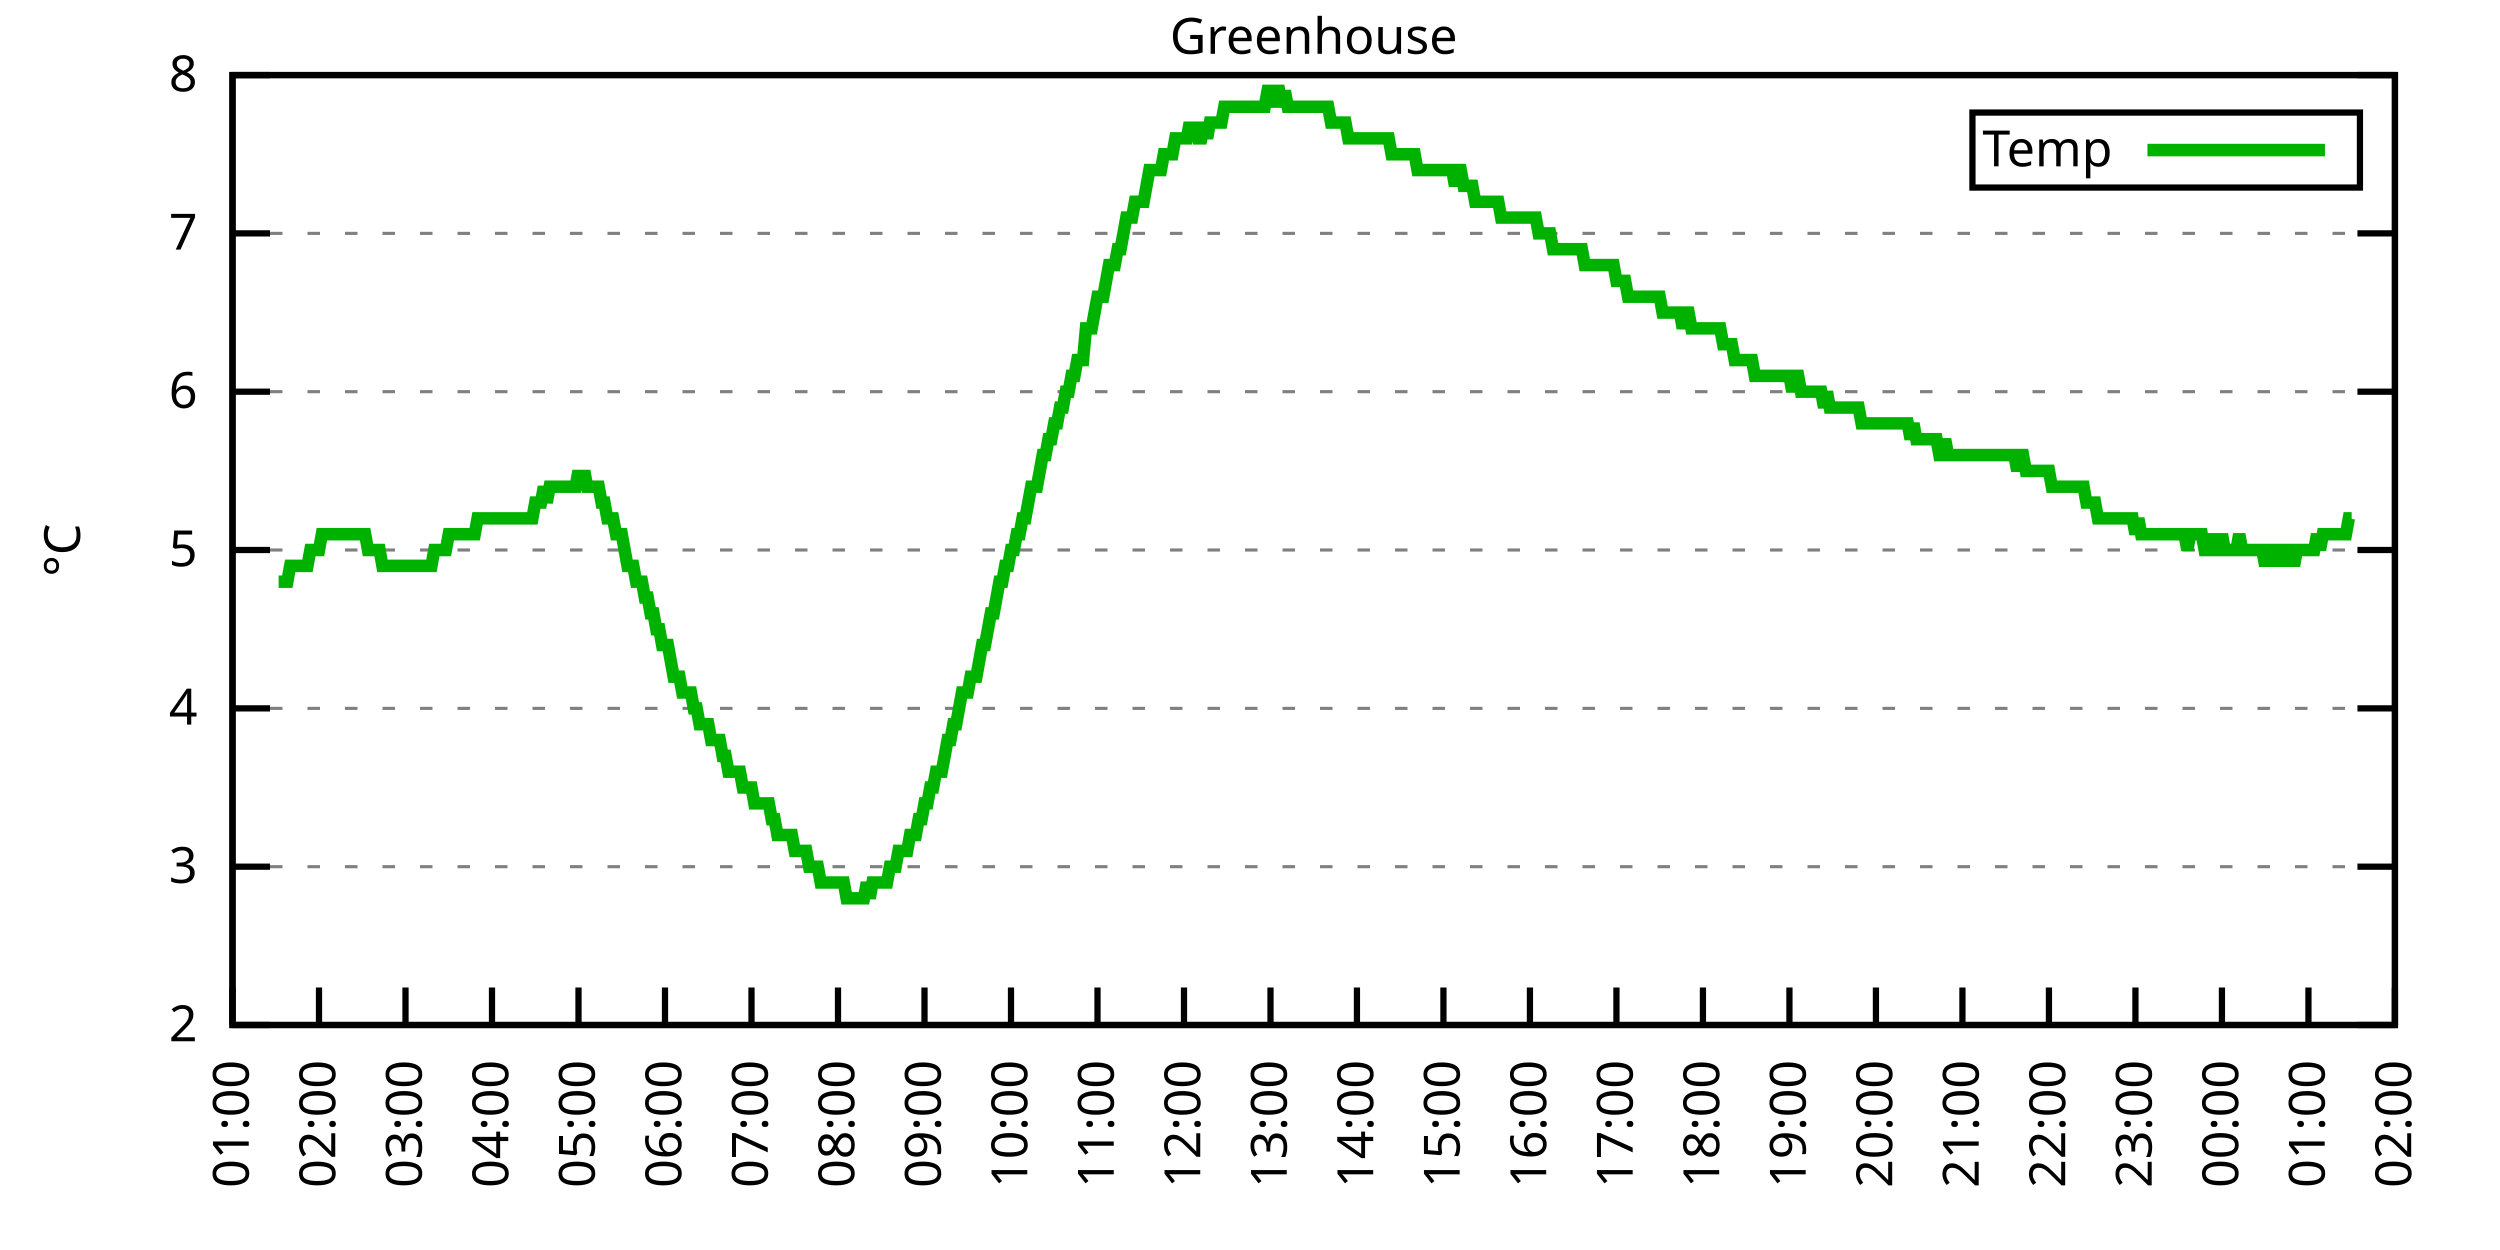
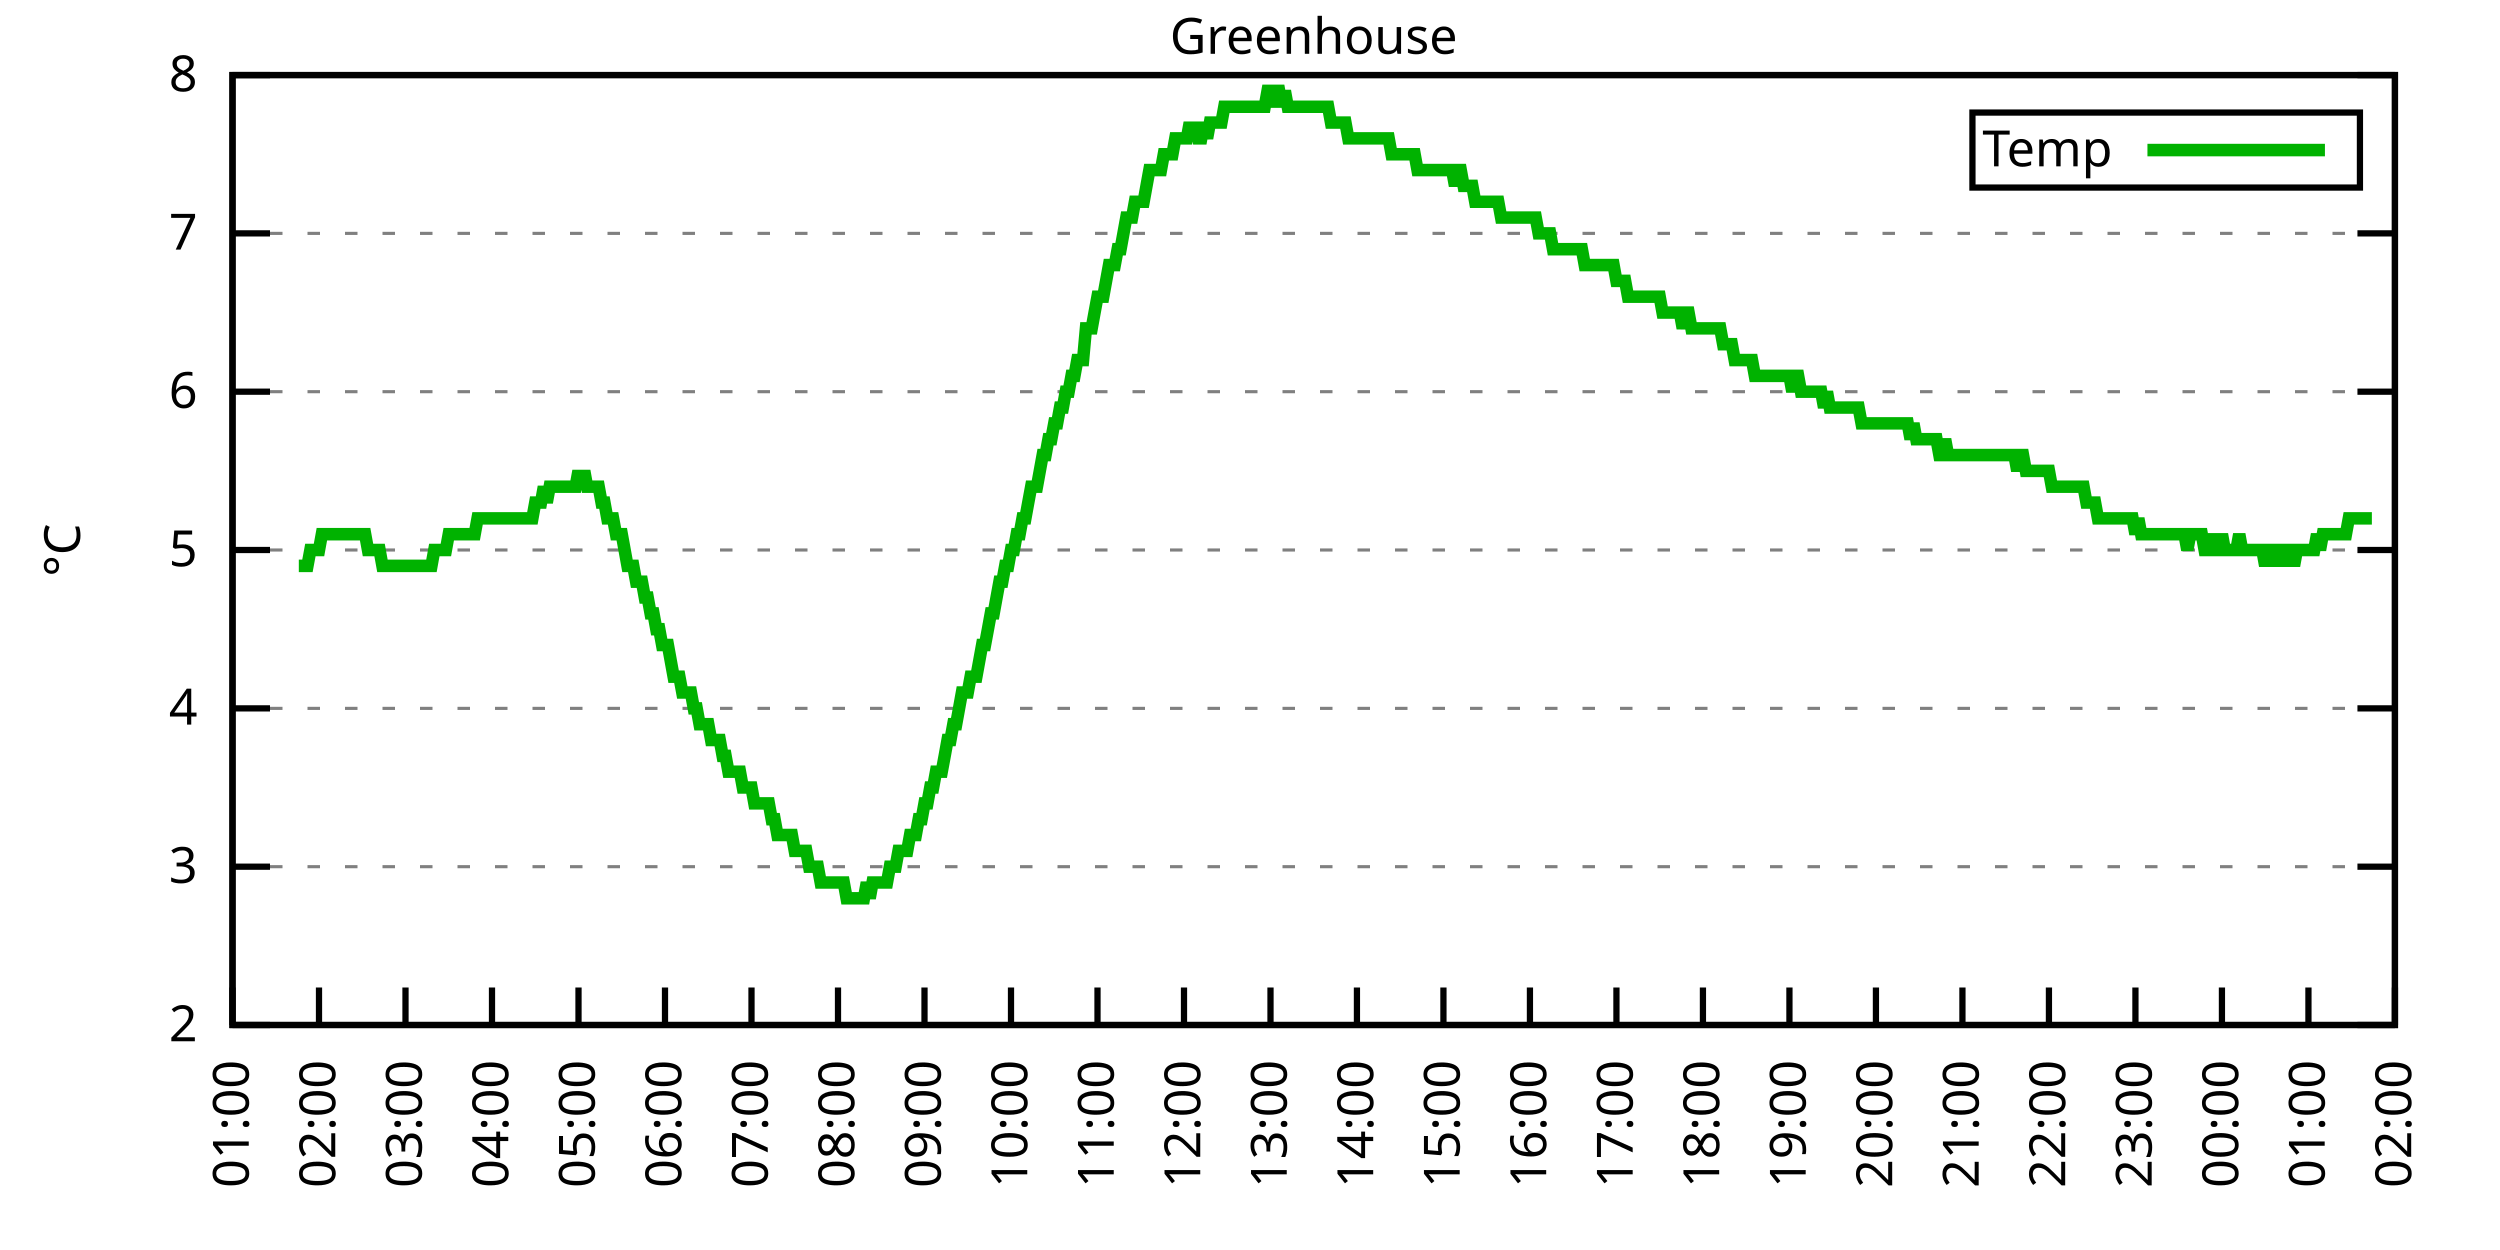
<svg xmlns="http://www.w3.org/2000/svg" xmlns:xlink="http://www.w3.org/1999/xlink" width="400" height="200" viewBox="0 0 400 200">
  <g id="gnuplot_canvas">
    <rect x="0" y="0" width="400" height="200" fill="none" />
    <defs>
      <circle id="gpDot" r="0.5" stroke-width="0.5" stroke="currentColor" />
      <path id="gpPt0" stroke-width="0.333" stroke="currentColor" d="M-1,0 h2 M0,-1 v2" />
      <path id="gpPt1" stroke-width="0.333" stroke="currentColor" d="M-1,-1 L1,1 M1,-1 L-1,1" />
      <path id="gpPt2" stroke-width="0.333" stroke="currentColor" d="M-1,0 L1,0 M0,-1 L0,1 M-1,-1 L1,1 M-1,1 L1,-1" />
      <rect id="gpPt3" stroke-width="0.333" stroke="currentColor" x="-1" y="-1" width="2" height="2" />
      <rect id="gpPt4" stroke-width="0.333" stroke="currentColor" fill="currentColor" x="-1" y="-1" width="2" height="2" />
      <circle id="gpPt5" stroke-width="0.333" stroke="currentColor" cx="0" cy="0" r="1" />
      <use xlink:href="#gpPt5" id="gpPt6" fill="currentColor" stroke="none" />
      <path id="gpPt7" stroke-width="0.333" stroke="currentColor" d="M0,-1.33 L-1.33,0.67 L1.33,0.67 z" />
      <use xlink:href="#gpPt7" id="gpPt8" fill="currentColor" stroke="none" />
      <use xlink:href="#gpPt7" id="gpPt9" stroke="currentColor" transform="rotate(180)" />
      <use xlink:href="#gpPt9" id="gpPt10" fill="currentColor" stroke="none" />
      <use xlink:href="#gpPt3" id="gpPt11" stroke="currentColor" transform="rotate(45)" />
      <use xlink:href="#gpPt11" id="gpPt12" fill="currentColor" stroke="none" />
      <path id="gpPt13" stroke-width="0.333" stroke="currentColor" d="M0,1.330 L1.265,0.411 L0.782,-1.067 L-0.782,-1.076 L-1.265,0.411 z" />
      <use xlink:href="#gpPt13" id="gpPt14" fill="currentColor" stroke="none" />
      <filter id="textbox" filterUnits="objectBoundingBox" x="0" y="0" height="1" width="1">
        <feFlood flood-color="white" flood-opacity="1" result="bgnd" />
        <feComposite in="SourceGraphic" in2="bgnd" operator="atop" />
      </filter>
      <filter id="greybox" filterUnits="objectBoundingBox" x="0" y="0" height="1" width="1">
        <feFlood flood-color="lightgrey" flood-opacity="1" result="grey" />
        <feComposite in="SourceGraphic" in2="grey" operator="atop" />
      </filter>
    </defs>
    <g fill="none" color="white" stroke="currentColor" stroke-width="1.00" stroke-linecap="butt" stroke-linejoin="miter">
</g>
    <g fill="none" color="black" stroke="currentColor" stroke-width="1.00" stroke-linecap="butt" stroke-linejoin="miter">
      <g stroke="none" shape-rendering="crispEdges">
        <polygon fill="rgb(255, 255, 255)" points="37.20,164.00 383.18,164.00 383.18,12.02 37.20,12.02 " />
      </g>
    </g>
    <g fill="none" color="black" stroke="currentColor" stroke-width="1.00" stroke-linecap="butt" stroke-linejoin="miter">
</g>
    <g fill="none" color="black" stroke="black" stroke-width="0.50" stroke-linecap="butt" stroke-linejoin="miter">
</g>
    <g fill="none" color="gray" stroke="currentColor" stroke-width="0.50" stroke-linecap="butt" stroke-linejoin="miter">
      <path stroke="gray" stroke-dasharray="2,4" class="gridline" d="M37.20,164.00 L383.19,164.00  " />
    </g>
    <g fill="none" color="gray" stroke="gray" stroke-width="1.00" stroke-linecap="butt" stroke-linejoin="miter">
</g>
    <g fill="none" color="black" stroke="currentColor" stroke-width="1.00" stroke-linecap="butt" stroke-linejoin="miter">
      <path stroke="black" d="M37.20,164.00 L43.20,164.00 M383.19,164.00 L377.19,164.00  " />
      <g transform="translate(31.60,166.60)" stroke="none" fill="black" font-family="Sans" font-size="8.00" text-anchor="end">
        <text>
          <tspan font-family="Sans"> 2</tspan>
        </text>
      </g>
    </g>
    <g fill="none" color="black" stroke="currentColor" stroke-width="1.00" stroke-linecap="butt" stroke-linejoin="miter">
</g>
    <g fill="none" color="black" stroke="black" stroke-width="0.50" stroke-linecap="butt" stroke-linejoin="miter">
</g>
    <g fill="none" color="gray" stroke="currentColor" stroke-width="0.50" stroke-linecap="butt" stroke-linejoin="miter">
      <path stroke="gray" stroke-dasharray="2,4" class="gridline" d="M37.20,138.67 L383.19,138.67  " />
    </g>
    <g fill="none" color="gray" stroke="gray" stroke-width="1.00" stroke-linecap="butt" stroke-linejoin="miter">
</g>
    <g fill="none" color="black" stroke="currentColor" stroke-width="1.00" stroke-linecap="butt" stroke-linejoin="miter">
      <path stroke="black" d="M37.20,138.67 L43.20,138.67 M383.19,138.67 L377.19,138.67  " />
      <g transform="translate(31.60,141.27)" stroke="none" fill="black" font-family="Sans" font-size="8.00" text-anchor="end">
        <text>
          <tspan font-family="Sans"> 3</tspan>
        </text>
      </g>
    </g>
    <g fill="none" color="black" stroke="currentColor" stroke-width="1.00" stroke-linecap="butt" stroke-linejoin="miter">
</g>
    <g fill="none" color="black" stroke="black" stroke-width="0.50" stroke-linecap="butt" stroke-linejoin="miter">
</g>
    <g fill="none" color="gray" stroke="currentColor" stroke-width="0.50" stroke-linecap="butt" stroke-linejoin="miter">
      <path stroke="gray" stroke-dasharray="2,4" class="gridline" d="M37.20,113.34 L383.19,113.34  " />
    </g>
    <g fill="none" color="gray" stroke="gray" stroke-width="1.00" stroke-linecap="butt" stroke-linejoin="miter">
</g>
    <g fill="none" color="black" stroke="currentColor" stroke-width="1.00" stroke-linecap="butt" stroke-linejoin="miter">
      <path stroke="black" d="M37.20,113.34 L43.20,113.34 M383.19,113.34 L377.19,113.34  " />
      <g transform="translate(31.60,115.94)" stroke="none" fill="black" font-family="Sans" font-size="8.00" text-anchor="end">
        <text>
          <tspan font-family="Sans"> 4</tspan>
        </text>
      </g>
    </g>
    <g fill="none" color="black" stroke="currentColor" stroke-width="1.00" stroke-linecap="butt" stroke-linejoin="miter">
</g>
    <g fill="none" color="black" stroke="black" stroke-width="0.50" stroke-linecap="butt" stroke-linejoin="miter">
</g>
    <g fill="none" color="gray" stroke="currentColor" stroke-width="0.50" stroke-linecap="butt" stroke-linejoin="miter">
      <path stroke="gray" stroke-dasharray="2,4" class="gridline" d="M37.20,88.00 L383.19,88.00  " />
    </g>
    <g fill="none" color="gray" stroke="gray" stroke-width="1.00" stroke-linecap="butt" stroke-linejoin="miter">
</g>
    <g fill="none" color="black" stroke="currentColor" stroke-width="1.00" stroke-linecap="butt" stroke-linejoin="miter">
      <path stroke="black" d="M37.20,88.00 L43.20,88.00 M383.19,88.00 L377.19,88.00  " />
      <g transform="translate(31.60,90.60)" stroke="none" fill="black" font-family="Sans" font-size="8.00" text-anchor="end">
        <text>
          <tspan font-family="Sans"> 5</tspan>
        </text>
      </g>
    </g>
    <g fill="none" color="black" stroke="currentColor" stroke-width="1.00" stroke-linecap="butt" stroke-linejoin="miter">
</g>
    <g fill="none" color="black" stroke="black" stroke-width="0.50" stroke-linecap="butt" stroke-linejoin="miter">
</g>
    <g fill="none" color="gray" stroke="currentColor" stroke-width="0.50" stroke-linecap="butt" stroke-linejoin="miter">
      <path stroke="gray" stroke-dasharray="2,4" class="gridline" d="M37.20,62.67 L383.19,62.67  " />
    </g>
    <g fill="none" color="gray" stroke="gray" stroke-width="1.00" stroke-linecap="butt" stroke-linejoin="miter">
</g>
    <g fill="none" color="black" stroke="currentColor" stroke-width="1.00" stroke-linecap="butt" stroke-linejoin="miter">
      <path stroke="black" d="M37.20,62.67 L43.20,62.67 M383.19,62.67 L377.19,62.67  " />
      <g transform="translate(31.60,65.27)" stroke="none" fill="black" font-family="Sans" font-size="8.00" text-anchor="end">
        <text>
          <tspan font-family="Sans"> 6</tspan>
        </text>
      </g>
    </g>
    <g fill="none" color="black" stroke="currentColor" stroke-width="1.00" stroke-linecap="butt" stroke-linejoin="miter">
</g>
    <g fill="none" color="black" stroke="black" stroke-width="0.50" stroke-linecap="butt" stroke-linejoin="miter">
</g>
    <g fill="none" color="gray" stroke="currentColor" stroke-width="0.50" stroke-linecap="butt" stroke-linejoin="miter">
      <path stroke="gray" stroke-dasharray="2,4" class="gridline" d="M37.20,37.34 L383.19,37.34  " />
    </g>
    <g fill="none" color="gray" stroke="gray" stroke-width="1.00" stroke-linecap="butt" stroke-linejoin="miter">
</g>
    <g fill="none" color="black" stroke="currentColor" stroke-width="1.00" stroke-linecap="butt" stroke-linejoin="miter">
      <path stroke="black" d="M37.20,37.34 L43.20,37.34 M383.19,37.34 L377.19,37.34  " />
      <g transform="translate(31.60,39.94)" stroke="none" fill="black" font-family="Sans" font-size="8.00" text-anchor="end">
        <text>
          <tspan font-family="Sans"> 7</tspan>
        </text>
      </g>
    </g>
    <g fill="none" color="black" stroke="currentColor" stroke-width="1.00" stroke-linecap="butt" stroke-linejoin="miter">
</g>
    <g fill="none" color="black" stroke="black" stroke-width="0.50" stroke-linecap="butt" stroke-linejoin="miter">
</g>
    <g fill="none" color="gray" stroke="currentColor" stroke-width="0.50" stroke-linecap="butt" stroke-linejoin="miter">
      <path stroke="gray" stroke-dasharray="2,4" class="gridline" d="M37.20,12.01 L383.19,12.01  " />
    </g>
    <g fill="none" color="gray" stroke="gray" stroke-width="1.00" stroke-linecap="butt" stroke-linejoin="miter">
</g>
    <g fill="none" color="black" stroke="currentColor" stroke-width="1.00" stroke-linecap="butt" stroke-linejoin="miter">
      <path stroke="black" d="M37.20,12.01 L43.20,12.01 M383.19,12.01 L377.19,12.01  " />
      <g transform="translate(31.60,14.61)" stroke="none" fill="black" font-family="Sans" font-size="8.00" text-anchor="end">
        <text>
          <tspan font-family="Sans"> 8</tspan>
        </text>
      </g>
    </g>
    <g fill="none" color="black" stroke="currentColor" stroke-width="1.00" stroke-linecap="butt" stroke-linejoin="miter">
      <path stroke="black" d="M37.20,164.00 L37.20,158.00  " />
      <g transform="translate(39.80,169.60) rotate(270.00)" stroke="none" fill="black" font-family="Sans" font-size="8.00" text-anchor="end">
        <text>
          <tspan font-family="Sans">01:00</tspan>
        </text>
      </g>
    </g>
    <g fill="none" color="black" stroke="currentColor" stroke-width="1.00" stroke-linecap="butt" stroke-linejoin="miter">
      <path stroke="black" d="M51.04,164.00 L51.04,158.00  " />
      <g transform="translate(53.64,169.60) rotate(270.00)" stroke="none" fill="black" font-family="Sans" font-size="8.00" text-anchor="end">
        <text>
          <tspan font-family="Sans">02:00</tspan>
        </text>
      </g>
    </g>
    <g fill="none" color="black" stroke="currentColor" stroke-width="1.00" stroke-linecap="butt" stroke-linejoin="miter">
      <path stroke="black" d="M64.88,164.00 L64.88,158.00  " />
      <g transform="translate(67.48,169.60) rotate(270.00)" stroke="none" fill="black" font-family="Sans" font-size="8.00" text-anchor="end">
        <text>
          <tspan font-family="Sans">03:00</tspan>
        </text>
      </g>
    </g>
    <g fill="none" color="black" stroke="currentColor" stroke-width="1.00" stroke-linecap="butt" stroke-linejoin="miter">
      <path stroke="black" d="M78.72,164.00 L78.72,158.00  " />
      <g transform="translate(81.32,169.60) rotate(270.00)" stroke="none" fill="black" font-family="Sans" font-size="8.00" text-anchor="end">
        <text>
          <tspan font-family="Sans">04:00</tspan>
        </text>
      </g>
    </g>
    <g fill="none" color="black" stroke="currentColor" stroke-width="1.00" stroke-linecap="butt" stroke-linejoin="miter">
      <path stroke="black" d="M92.56,164.00 L92.56,158.00  " />
      <g transform="translate(95.16,169.60) rotate(270.00)" stroke="none" fill="black" font-family="Sans" font-size="8.00" text-anchor="end">
        <text>
          <tspan font-family="Sans">05:00</tspan>
        </text>
      </g>
    </g>
    <g fill="none" color="black" stroke="currentColor" stroke-width="1.00" stroke-linecap="butt" stroke-linejoin="miter">
      <path stroke="black" d="M106.40,164.00 L106.40,158.00  " />
      <g transform="translate(109.00,169.60) rotate(270.00)" stroke="none" fill="black" font-family="Sans" font-size="8.00" text-anchor="end">
        <text>
          <tspan font-family="Sans">06:00</tspan>
        </text>
      </g>
    </g>
    <g fill="none" color="black" stroke="currentColor" stroke-width="1.00" stroke-linecap="butt" stroke-linejoin="miter">
      <path stroke="black" d="M120.24,164.00 L120.24,158.00  " />
      <g transform="translate(122.84,169.60) rotate(270.00)" stroke="none" fill="black" font-family="Sans" font-size="8.00" text-anchor="end">
        <text>
          <tspan font-family="Sans">07:00</tspan>
        </text>
      </g>
    </g>
    <g fill="none" color="black" stroke="currentColor" stroke-width="1.00" stroke-linecap="butt" stroke-linejoin="miter">
      <path stroke="black" d="M134.08,164.00 L134.08,158.00  " />
      <g transform="translate(136.68,169.60) rotate(270.00)" stroke="none" fill="black" font-family="Sans" font-size="8.00" text-anchor="end">
        <text>
          <tspan font-family="Sans">08:00</tspan>
        </text>
      </g>
    </g>
    <g fill="none" color="black" stroke="currentColor" stroke-width="1.00" stroke-linecap="butt" stroke-linejoin="miter">
      <path stroke="black" d="M147.92,164.00 L147.92,158.00  " />
      <g transform="translate(150.52,169.60) rotate(270.00)" stroke="none" fill="black" font-family="Sans" font-size="8.00" text-anchor="end">
        <text>
          <tspan font-family="Sans">09:00</tspan>
        </text>
      </g>
    </g>
    <g fill="none" color="black" stroke="currentColor" stroke-width="1.00" stroke-linecap="butt" stroke-linejoin="miter">
      <path stroke="black" d="M161.76,164.00 L161.76,158.00  " />
      <g transform="translate(164.36,169.60) rotate(270.00)" stroke="none" fill="black" font-family="Sans" font-size="8.00" text-anchor="end">
        <text>
          <tspan font-family="Sans">10:00</tspan>
        </text>
      </g>
    </g>
    <g fill="none" color="black" stroke="currentColor" stroke-width="1.00" stroke-linecap="butt" stroke-linejoin="miter">
      <path stroke="black" d="M175.60,164.00 L175.60,158.00  " />
      <g transform="translate(178.20,169.60) rotate(270.00)" stroke="none" fill="black" font-family="Sans" font-size="8.00" text-anchor="end">
        <text>
          <tspan font-family="Sans">11:00</tspan>
        </text>
      </g>
    </g>
    <g fill="none" color="black" stroke="currentColor" stroke-width="1.00" stroke-linecap="butt" stroke-linejoin="miter">
      <path stroke="black" d="M189.44,164.00 L189.44,158.00  " />
      <g transform="translate(192.04,169.60) rotate(270.00)" stroke="none" fill="black" font-family="Sans" font-size="8.00" text-anchor="end">
        <text>
          <tspan font-family="Sans">12:00</tspan>
        </text>
      </g>
    </g>
    <g fill="none" color="black" stroke="currentColor" stroke-width="1.00" stroke-linecap="butt" stroke-linejoin="miter">
      <path stroke="black" d="M203.28,164.00 L203.28,158.00  " />
      <g transform="translate(205.88,169.60) rotate(270.00)" stroke="none" fill="black" font-family="Sans" font-size="8.00" text-anchor="end">
        <text>
          <tspan font-family="Sans">13:00</tspan>
        </text>
      </g>
    </g>
    <g fill="none" color="black" stroke="currentColor" stroke-width="1.00" stroke-linecap="butt" stroke-linejoin="miter">
      <path stroke="black" d="M217.11,164.00 L217.11,158.00  " />
      <g transform="translate(219.71,169.60) rotate(270.00)" stroke="none" fill="black" font-family="Sans" font-size="8.00" text-anchor="end">
        <text>
          <tspan font-family="Sans">14:00</tspan>
        </text>
      </g>
    </g>
    <g fill="none" color="black" stroke="currentColor" stroke-width="1.00" stroke-linecap="butt" stroke-linejoin="miter">
      <path stroke="black" d="M230.95,164.00 L230.95,158.00  " />
      <g transform="translate(233.55,169.60) rotate(270.00)" stroke="none" fill="black" font-family="Sans" font-size="8.00" text-anchor="end">
        <text>
          <tspan font-family="Sans">15:00</tspan>
        </text>
      </g>
    </g>
    <g fill="none" color="black" stroke="currentColor" stroke-width="1.00" stroke-linecap="butt" stroke-linejoin="miter">
      <path stroke="black" d="M244.79,164.00 L244.79,158.00  " />
      <g transform="translate(247.39,169.60) rotate(270.00)" stroke="none" fill="black" font-family="Sans" font-size="8.00" text-anchor="end">
        <text>
          <tspan font-family="Sans">16:00</tspan>
        </text>
      </g>
    </g>
    <g fill="none" color="black" stroke="currentColor" stroke-width="1.00" stroke-linecap="butt" stroke-linejoin="miter">
      <path stroke="black" d="M258.63,164.00 L258.63,158.00  " />
      <g transform="translate(261.23,169.60) rotate(270.00)" stroke="none" fill="black" font-family="Sans" font-size="8.00" text-anchor="end">
        <text>
          <tspan font-family="Sans">17:00</tspan>
        </text>
      </g>
    </g>
    <g fill="none" color="black" stroke="currentColor" stroke-width="1.00" stroke-linecap="butt" stroke-linejoin="miter">
      <path stroke="black" d="M272.47,164.00 L272.47,158.00  " />
      <g transform="translate(275.07,169.60) rotate(270.00)" stroke="none" fill="black" font-family="Sans" font-size="8.00" text-anchor="end">
        <text>
          <tspan font-family="Sans">18:00</tspan>
        </text>
      </g>
    </g>
    <g fill="none" color="black" stroke="currentColor" stroke-width="1.00" stroke-linecap="butt" stroke-linejoin="miter">
      <path stroke="black" d="M286.31,164.00 L286.31,158.00  " />
      <g transform="translate(288.91,169.60) rotate(270.00)" stroke="none" fill="black" font-family="Sans" font-size="8.00" text-anchor="end">
        <text>
          <tspan font-family="Sans">19:00</tspan>
        </text>
      </g>
    </g>
    <g fill="none" color="black" stroke="currentColor" stroke-width="1.00" stroke-linecap="butt" stroke-linejoin="miter">
      <path stroke="black" d="M300.15,164.00 L300.15,158.00  " />
      <g transform="translate(302.75,169.60) rotate(270.00)" stroke="none" fill="black" font-family="Sans" font-size="8.00" text-anchor="end">
        <text>
          <tspan font-family="Sans">20:00</tspan>
        </text>
      </g>
    </g>
    <g fill="none" color="black" stroke="currentColor" stroke-width="1.00" stroke-linecap="butt" stroke-linejoin="miter">
      <path stroke="black" d="M313.99,164.00 L313.99,158.00  " />
      <g transform="translate(316.59,169.60) rotate(270.00)" stroke="none" fill="black" font-family="Sans" font-size="8.00" text-anchor="end">
        <text>
          <tspan font-family="Sans">21:00</tspan>
        </text>
      </g>
    </g>
    <g fill="none" color="black" stroke="currentColor" stroke-width="1.00" stroke-linecap="butt" stroke-linejoin="miter">
      <path stroke="black" d="M327.83,164.00 L327.83,158.00  " />
      <g transform="translate(330.43,169.60) rotate(270.00)" stroke="none" fill="black" font-family="Sans" font-size="8.00" text-anchor="end">
        <text>
          <tspan font-family="Sans">22:00</tspan>
        </text>
      </g>
    </g>
    <g fill="none" color="black" stroke="currentColor" stroke-width="1.00" stroke-linecap="butt" stroke-linejoin="miter">
      <path stroke="black" d="M341.67,164.00 L341.67,158.00  " />
      <g transform="translate(344.27,169.60) rotate(270.00)" stroke="none" fill="black" font-family="Sans" font-size="8.00" text-anchor="end">
        <text>
          <tspan font-family="Sans">23:00</tspan>
        </text>
      </g>
    </g>
    <g fill="none" color="black" stroke="currentColor" stroke-width="1.00" stroke-linecap="butt" stroke-linejoin="miter">
      <path stroke="black" d="M355.51,164.00 L355.51,158.00  " />
      <g transform="translate(358.11,169.60) rotate(270.00)" stroke="none" fill="black" font-family="Sans" font-size="8.00" text-anchor="end">
        <text>
          <tspan font-family="Sans">00:00</tspan>
        </text>
      </g>
    </g>
    <g fill="none" color="black" stroke="currentColor" stroke-width="1.00" stroke-linecap="butt" stroke-linejoin="miter">
      <path stroke="black" d="M369.35,164.00 L369.35,158.00  " />
      <g transform="translate(371.95,169.60) rotate(270.00)" stroke="none" fill="black" font-family="Sans" font-size="8.00" text-anchor="end">
        <text>
          <tspan font-family="Sans">01:00</tspan>
        </text>
      </g>
    </g>
    <g fill="none" color="black" stroke="currentColor" stroke-width="1.00" stroke-linecap="butt" stroke-linejoin="miter">
      <path stroke="black" d="M383.19,164.00 L383.19,158.00  " />
      <g transform="translate(385.79,169.60) rotate(270.00)" stroke="none" fill="black" font-family="Sans" font-size="8.00" text-anchor="end">
        <text>
          <tspan font-family="Sans">02:00</tspan>
        </text>
      </g>
    </g>
    <g fill="none" color="black" stroke="currentColor" stroke-width="1.00" stroke-linecap="butt" stroke-linejoin="miter">
</g>
    <g fill="none" color="black" stroke="currentColor" stroke-width="1.00" stroke-linecap="butt" stroke-linejoin="miter">
      <path stroke="black" d="M37.20,12.01 L37.20,164.00 L383.19,164.00 L383.19,12.01 L37.20,12.01 Z  " />
    </g>
    <g fill="none" color="black" stroke="currentColor" stroke-width="1.00" stroke-linecap="butt" stroke-linejoin="miter">
</g>
    <g fill="none" color="black" stroke="currentColor" stroke-width="1.00" stroke-linecap="butt" stroke-linejoin="miter">
      <path stroke="black" d="M315.59,30.01 L315.59,18.01 L377.59,18.01 L377.59,30.01 L315.59,30.01 Z  " />
    </g>
    <g id="Greenhouse_plot_1">
      <g fill="none" color="white" stroke="black" stroke-width="2.00" stroke-linecap="butt" stroke-linejoin="miter">
</g>
      <g fill="none" color="black" stroke="currentColor" stroke-width="2.00" stroke-linecap="butt" stroke-linejoin="miter">
        <g transform="translate(337.99,26.61)" stroke="none" fill="black" font-family="Sans" font-size="8.00" text-anchor="end">
          <text>
            <tspan font-family="Sans">Temp</tspan>
          </text>
        </g>
      </g>
      <g fill="none" color="black" stroke="currentColor" stroke-width="2.00" stroke-linecap="butt" stroke-linejoin="miter">
-         <path stroke="rgb(  0, 178,   0)" d="M343.59,24.01 L371.99,24.01 M44.58,93.07 L45.04,93.07 L45.50,93.07 L45.97,93.07 L46.43,90.54 L46.89,90.54   L47.35,90.54 L47.81,90.54 L48.27,90.54 L48.73,90.54 L49.19,90.54 L49.66,88.00 L50.12,88.00 L50.58,88.00   L51.04,88.00 L51.50,85.47 L51.96,85.47 L52.42,85.47 L52.88,85.47 L53.35,85.47 L53.81,85.47 L54.27,85.47   L54.73,85.47 L55.19,85.47 L55.65,85.47 L56.11,85.47 L56.58,85.47 L57.04,85.47 L57.50,85.47 L57.96,85.47   L58.42,85.47 L58.88,88.00 L59.34,88.00 L59.80,88.00 L60.27,88.00 L60.73,88.00 L61.19,90.54 L61.65,90.54   L62.11,90.54 L62.57,90.54 L63.03,90.54 L63.50,90.54 L63.96,90.54 L64.42,90.54 L64.88,90.54 L65.34,90.54   L65.80,90.54 L66.26,90.54 L66.72,90.54 L67.19,90.54 L67.65,90.54 L68.11,90.54 L68.57,90.54 L69.03,90.54   L69.49,88.00 L69.95,88.00 L70.42,88.00 L70.88,88.00 L71.34,88.00 L71.80,85.47 L72.26,85.47 L72.72,85.47   L73.18,85.47 L73.64,85.47 L74.11,85.47 L74.57,85.47 L75.03,85.47 L75.49,85.47 L75.95,85.47 L76.41,82.94   L76.87,82.94 L77.33,82.94 L77.80,82.94 L78.26,82.94 L78.72,82.94 L79.18,82.94 L79.64,82.94 L80.10,82.94   L80.56,82.94 L81.03,82.94 L81.49,82.94 L81.95,82.94 L82.41,82.94 L82.87,82.94 L83.33,82.94 L83.79,82.94   L84.25,82.94 L84.72,82.94 L85.18,82.94 L85.64,80.41 L86.10,80.41 L86.56,80.41 L87.02,77.87 L87.48,80.41   L87.95,77.87 L88.41,77.87 L88.87,77.87 L89.33,77.87 L89.79,77.87 L90.25,77.87 L90.71,77.87 L91.17,77.87   L91.64,77.87 L92.10,77.87 L92.56,75.34 L93.02,77.87 L93.48,75.34 L93.94,77.87 L94.40,77.87 L94.87,77.87   L95.33,77.87 L95.79,77.87 L96.25,80.41 L96.71,80.41 L97.17,82.94 L97.63,82.94 L98.09,82.94 L98.56,85.47   L99.02,85.47 L99.48,85.47 L99.94,88.00 L100.40,90.54 L100.86,90.54 L101.32,90.54 L101.78,93.07 L102.25,93.07   L102.71,93.07 L103.17,95.60 L103.63,95.60 L104.09,98.14 L104.55,98.14 L105.01,100.67 L105.48,100.67 L105.94,103.20   L106.40,103.20 L106.86,103.20 L107.32,105.74 L107.78,108.27 L108.24,108.27 L108.70,108.27 L109.17,110.80 L109.63,110.80   L110.09,110.80 L110.55,110.80 L111.01,113.34 L111.47,113.34 L111.93,115.87 L112.40,115.87 L112.86,115.87 L113.32,115.87   L113.78,118.40 L114.24,118.40 L114.70,118.40 L115.16,118.40 L115.62,120.94 L116.09,120.94 L116.55,123.47 L117.01,123.47   L117.47,123.47 L117.93,123.47 L118.39,123.47 L118.85,126.00 L119.31,126.00 L119.78,126.00 L120.24,126.00 L120.70,128.54   L121.16,128.54 L121.62,128.54 L122.08,128.54 L122.54,128.54 L123.01,128.54 L123.47,131.07 L123.93,131.07 L124.39,133.60   L124.85,133.60 L125.31,133.60 L125.77,133.60 L126.23,133.60 L126.70,133.60 L127.16,136.14 L127.62,136.14 L128.08,136.14   L128.54,136.14 L129.00,136.14 L129.46,138.67 L129.93,138.67 L130.39,138.67 L130.85,138.67 L131.31,141.20 L131.77,141.20   L132.23,141.20 L132.69,141.20 L133.15,141.20 L133.62,141.20 L134.08,141.20 L134.54,141.20 L135.00,141.20 L135.46,143.73   L135.92,143.73 L136.38,143.73 L136.85,143.73 L137.31,143.73 L137.77,143.73 L138.23,143.73 L138.69,141.20 L139.15,143.73   L139.61,141.20 L140.07,141.20 L140.54,141.20 L141.00,141.20 L141.46,141.20 L141.92,141.20 L142.38,138.67 L142.84,138.67   L143.30,138.67 L143.76,136.14 L144.23,136.14 L144.69,136.14 L145.15,136.14 L145.61,133.60 L146.07,133.60 L146.53,133.60   L146.99,131.07 L147.46,131.07 L147.92,128.54 L148.38,128.54 L148.84,126.00 L149.30,126.00 L149.76,123.47 L150.22,123.47   L150.68,123.47 L151.15,120.94 L151.61,118.40 L152.07,118.40 L152.53,115.87 L152.99,115.87 L153.45,113.34 L153.91,110.80   L154.38,110.80 L154.84,110.80 L155.30,108.27 L155.76,108.27 L156.22,108.27 L156.68,105.74 L157.14,103.20 L157.60,103.20   L158.07,100.67 L158.53,98.14 L158.99,98.14 L159.45,95.60 L159.91,93.07 L160.37,93.07 L160.83,90.54 L161.30,90.54   L161.76,88.00 L162.22,88.00 L162.68,85.47 L163.14,85.47 L163.60,82.94 L164.06,82.94 L164.52,80.41 L164.99,77.87   L165.45,77.87 L165.91,77.87 L166.37,75.34 L166.83,72.81 L167.29,72.81 L167.75,70.27 L168.21,70.27 L168.68,67.74   L169.14,67.74 L169.60,65.21 L170.06,65.21 L170.52,62.67 L170.98,62.67 L171.44,60.14 L171.91,60.14 L172.37,57.61   L172.83,57.61 L173.29,57.61 L173.75,52.54 L174.21,52.54 L174.67,52.54 L175.13,50.01 L175.60,47.47 L176.06,47.47   L176.52,47.47 L176.98,44.94 L177.44,42.41 L177.90,42.41 L178.36,42.41 L178.83,39.87 L179.29,39.87 L179.75,37.34   L180.21,34.81 L180.67,34.81 L181.13,34.81 L181.59,32.28 L182.05,32.28 L182.52,32.28 L182.98,32.28 L183.44,29.74   L183.90,27.21 L184.36,27.21 L184.82,27.21 L185.28,27.21 L185.75,27.21 L186.21,24.68 L186.67,24.68 L187.13,24.68   L187.59,24.68 L188.05,22.14 L188.51,22.14 L188.97,22.14 L189.44,22.14 L189.90,22.14 L190.36,19.61 L190.82,22.14   L191.28,19.61 L191.74,22.14 L192.20,22.14 L192.66,19.61 L193.13,22.14 L193.59,19.61 L194.05,19.61 L194.51,19.61   L194.97,19.61 L195.43,19.61 L195.89,17.08 L196.36,17.08 L196.82,17.08 L197.28,17.08 L197.74,17.08 L198.20,17.08   L198.66,17.08 L199.12,17.08 L199.58,17.08 L200.05,17.08 L200.51,17.08 L200.97,17.08 L201.43,17.08 L201.89,17.08   L202.35,17.08 L202.81,14.54 L203.28,14.54 L203.74,17.08 L204.20,14.54 L204.66,14.54 L205.12,17.08 L205.58,14.54   L206.04,17.08 L206.50,17.08 L206.97,17.08 L207.43,17.08 L207.89,17.08 L208.35,17.08 L208.81,17.08 L209.27,17.08   L209.73,17.08 L210.20,17.08 L210.66,17.08 L211.12,17.08 L211.58,17.08 L212.04,17.08 L212.50,17.08 L212.96,19.61   L213.42,19.61 L213.89,19.61 L214.35,19.61 L214.81,19.61 L215.27,19.61 L215.73,22.14 L216.19,22.14 L216.65,22.14   L217.11,22.14 L217.58,22.14 L218.04,22.14 L218.50,22.14 L218.96,22.14 L219.42,22.14 L219.88,22.14 L220.34,22.14   L220.81,22.14 L221.27,22.14 L221.73,22.14 L222.19,22.14 L222.65,24.68 L223.11,24.68 L223.57,24.68 L224.03,24.68   L224.50,24.68 L224.96,24.68 L225.42,24.68 L225.88,24.68 L226.34,24.68 L226.80,27.21 L227.26,27.21 L227.73,27.21   L228.19,27.21 L228.65,27.21 L229.11,27.21 L229.57,27.21 L230.03,27.21 L230.49,27.21 L230.95,27.21 L231.42,27.21   L231.88,27.21 L232.34,27.21 L232.80,29.74 L233.26,27.21 L233.72,27.21 L234.18,29.74 L234.64,29.74 L235.11,29.74   L235.57,29.74 L236.03,32.28 L236.49,32.28 L236.95,32.28 L237.41,32.28 L237.87,32.28 L238.34,32.28 L238.80,32.28   L239.26,32.28 L239.72,32.28 L240.18,34.81 L240.64,34.81 L241.10,34.81 L241.56,34.81 L242.03,34.81 L242.49,34.81   L242.95,34.81 L243.41,34.81 L243.87,34.81 L244.33,34.81 L244.79,34.81 L245.26,34.81 L245.72,34.81 L246.18,37.34   L246.64,37.34 L247.10,37.34 L247.56,37.34 L248.02,37.34 L248.48,39.87 L248.95,39.87 L249.41,39.87 L249.87,39.87   L250.33,39.87 L250.79,39.87 L251.25,39.87 L251.71,39.87 L252.18,39.87 L252.64,39.87 L253.10,39.87 L253.56,42.41   L254.02,42.41 L254.48,42.41 L254.94,42.41 L255.40,42.41 L255.87,42.41 L256.33,42.41 L256.79,42.41 L257.25,42.41   L257.71,42.41 L258.17,42.41 L258.63,44.94 L259.09,44.94 L259.56,44.94 L260.02,44.94 L260.48,47.47 L260.94,47.47   L261.40,47.47 L261.86,47.47 L262.32,47.47 L262.79,47.47 L263.25,47.47 L263.71,47.47 L264.17,47.47 L264.63,47.47   L265.09,47.47 L265.55,47.47 L266.01,50.01 L266.48,50.01 L266.94,50.01 L267.40,50.01 L267.86,50.01 L268.32,50.01   L268.78,50.01 L269.24,52.54 L269.71,50.01 L270.17,50.01 L270.63,52.54 L271.09,52.54 L271.55,52.54 L272.01,52.54   L272.47,52.54 L272.93,52.54 L273.40,52.54 L273.86,52.54 L274.32,52.54 L274.78,52.54 L275.24,52.54 L275.70,55.07   L276.16,55.07 L276.63,55.07 L277.09,55.07 L277.55,57.61 L278.01,57.61 L278.47,57.61 L278.93,57.61 L279.39,57.61   L279.85,57.61 L280.32,57.61 L280.78,60.14 L281.24,60.14 L281.70,60.14 L282.16,60.14 L282.62,60.14 L283.08,60.14   L283.54,60.14 L284.01,60.14 L284.47,60.14 L284.93,60.14 L285.39,60.14 L285.85,60.14 L286.31,60.14 L286.77,62.67   L287.24,60.14 L287.70,60.14 L288.16,62.67 L288.62,62.67 L289.08,62.67 L289.54,62.67 L290.00,62.67 L290.46,62.67   L290.93,62.67 L291.39,62.67 L291.85,65.21 L292.31,62.67 L292.77,65.21 L293.23,65.21 L293.69,65.21 L294.16,65.21   L294.62,65.21 L295.08,65.21 L295.54,65.21 L296.00,65.21 L296.46,65.21 L296.92,65.21 L297.38,65.21 L297.85,67.74   L298.31,67.74 L298.77,67.74 L299.23,67.74 L299.69,67.74 L300.15,67.74 L300.61,67.74 L301.08,67.74 L301.54,67.74   L302.00,67.74 L302.46,67.74 L302.92,67.74 L303.38,67.74 L303.84,67.74 L304.30,67.74 L304.77,67.74 L305.23,67.74   L305.69,70.27 L306.15,67.74 L306.61,70.27 L307.07,70.27 L307.53,70.27 L307.99,70.27 L308.46,70.27 L308.92,70.27   L309.38,70.27 L309.84,70.27 L310.30,72.81 L310.76,72.81 L311.22,70.27 L311.69,72.81 L312.15,72.81 L312.61,72.81   L313.07,72.81 L313.53,72.81 L313.99,72.81 L314.45,72.81 L314.91,72.81 L315.38,72.81 L315.84,72.81 L316.30,72.81   L316.76,72.81 L317.22,72.81 L317.68,72.81 L318.14,72.81 L318.61,72.81 L319.07,72.81 L319.53,72.81 L319.99,72.81   L320.45,72.81 L320.91,72.81 L321.37,72.81 L321.83,72.81 L322.30,72.81 L322.76,75.34 L323.22,72.81 L323.68,72.81   L324.14,75.34 L324.60,75.34 L325.06,75.34 L325.53,75.34 L325.99,75.34 L326.45,75.34 L326.91,75.34 L327.37,75.34   L327.83,75.34 L328.29,77.87 L328.75,77.87 L329.22,77.87 L329.68,77.87 L330.14,77.87 L330.60,77.87 L331.06,77.87   L331.52,77.87 L331.98,77.87 L332.44,77.87 L332.91,77.87 L333.37,77.87 L333.83,80.41 L334.29,80.41 L334.75,80.41   L335.21,80.41 L335.67,82.94 L336.14,82.94 L336.60,82.94 L337.06,82.94 L337.52,82.94 L337.98,82.94 L338.44,82.94   L338.90,82.94 L339.36,82.94 L339.83,82.94 L340.29,82.94 L340.75,82.94 L341.21,82.94 L341.67,85.47 L342.13,82.94   L342.59,85.47 L343.06,85.47 L343.52,85.47 L343.98,85.47 L344.44,85.47 L344.90,85.47 L345.36,85.47 L345.82,85.47   L346.28,85.47 L346.75,85.47 L347.21,85.47 L347.67,85.47 L348.13,85.47 L348.59,85.47 L349.05,85.47 L349.51,85.47   L349.97,88.00 L350.44,85.47 L350.90,85.47 L351.36,85.47 L351.82,85.47 L352.28,85.47 L352.74,88.00 L353.20,88.00   L353.67,85.47 L354.13,88.00 L354.59,88.00 L355.05,88.00 L355.51,85.47 L355.97,88.00 L356.43,88.00 L356.89,88.00   L357.36,88.00 L357.82,88.00 L358.28,85.47 L358.74,88.00 L359.20,88.00 L359.66,88.00 L360.12,88.00 L360.59,88.00   L361.05,88.00 L361.51,88.00 L361.97,88.00 L362.43,90.54 L362.89,88.00 L363.35,88.00 L363.81,90.54 L364.28,88.00   L364.74,88.00 L365.20,88.00 L365.66,90.54 L366.12,88.00 L366.58,88.00 L367.04,90.54 L367.51,88.00 L367.97,88.00   L368.43,88.00 L368.89,88.00 L369.35,88.00 L369.81,88.00 L370.27,88.00 L370.73,85.47 L371.20,88.00 L371.66,85.47   L372.12,85.47 L372.58,85.47 L373.04,85.47 L373.50,85.47 L373.96,85.47 L374.42,85.47 L374.89,85.47 L375.35,85.47   L375.81,82.94 L376.27,82.94  " />
+         <path stroke="rgb(  0, 178,   0)" d="M343.59,24.01 L371.99,24.01 M47.81,90.54 L48.27,90.54 L48.73,90.54 L49.19,90.54 L49.66,88.00 L50.12,88.00   L50.58,88.00 L51.04,88.00 L51.50,85.47 L51.96,85.47 L52.42,85.47 L52.88,85.47 L53.35,85.47 L53.81,85.47   L54.27,85.47 L54.73,85.47 L55.19,85.47 L55.65,85.47 L56.11,85.47 L56.58,85.47 L57.04,85.47 L57.50,85.47   L57.96,85.47 L58.42,85.47 L58.88,88.00 L59.34,88.00 L59.80,88.00 L60.27,88.00 L60.73,88.00 L61.19,90.54   L61.65,90.54 L62.11,90.54 L62.57,90.54 L63.03,90.54 L63.50,90.54 L63.96,90.54 L64.42,90.54 L64.88,90.54   L65.34,90.54 L65.80,90.54 L66.26,90.54 L66.72,90.54 L67.19,90.54 L67.65,90.54 L68.11,90.54 L68.57,90.54   L69.03,90.54 L69.49,88.00 L69.95,88.00 L70.42,88.00 L70.88,88.00 L71.34,88.00 L71.80,85.47 L72.26,85.47   L72.72,85.47 L73.18,85.47 L73.64,85.47 L74.11,85.47 L74.57,85.47 L75.03,85.47 L75.49,85.47 L75.95,85.47   L76.41,82.94 L76.87,82.94 L77.33,82.94 L77.80,82.94 L78.26,82.94 L78.72,82.94 L79.18,82.94 L79.64,82.94   L80.10,82.94 L80.56,82.94 L81.03,82.94 L81.49,82.94 L81.95,82.94 L82.41,82.94 L82.87,82.94 L83.33,82.94   L83.79,82.94 L84.25,82.94 L84.72,82.94 L85.18,82.94 L85.64,80.41 L86.10,80.41 L86.56,80.41 L87.02,77.87   L87.48,80.41 L87.95,77.87 L88.41,77.87 L88.87,77.87 L89.33,77.87 L89.79,77.87 L90.25,77.87 L90.71,77.87   L91.17,77.87 L91.64,77.87 L92.10,77.87 L92.56,75.34 L93.02,77.87 L93.48,75.34 L93.94,77.87 L94.40,77.87   L94.87,77.87 L95.33,77.87 L95.79,77.87 L96.25,80.41 L96.71,80.41 L97.17,82.94 L97.63,82.94 L98.09,82.94   L98.56,85.47 L99.02,85.47 L99.48,85.47 L99.94,88.00 L100.40,90.54 L100.86,90.54 L101.32,90.54 L101.78,93.07   L102.25,93.07 L102.71,93.07 L103.17,95.60 L103.63,95.60 L104.09,98.14 L104.55,98.14 L105.01,100.67 L105.48,100.67   L105.94,103.20 L106.40,103.20 L106.86,103.20 L107.32,105.74 L107.78,108.27 L108.24,108.27 L108.70,108.27 L109.17,110.80   L109.63,110.80 L110.09,110.80 L110.55,110.80 L111.01,113.34 L111.47,113.34 L111.93,115.87 L112.40,115.87 L112.86,115.87   L113.32,115.87 L113.78,118.40 L114.24,118.40 L114.70,118.40 L115.16,118.40 L115.62,120.94 L116.09,120.94 L116.55,123.47   L117.01,123.47 L117.47,123.47 L117.93,123.47 L118.39,123.47 L118.85,126.00 L119.31,126.00 L119.78,126.00 L120.24,126.00   L120.70,128.54 L121.16,128.54 L121.62,128.54 L122.08,128.54 L122.54,128.54 L123.01,128.54 L123.47,131.07 L123.93,131.07   L124.39,133.60 L124.85,133.60 L125.31,133.60 L125.77,133.60 L126.23,133.60 L126.70,133.60 L127.16,136.14 L127.62,136.14   L128.08,136.14 L128.54,136.14 L129.00,136.14 L129.46,138.67 L129.93,138.67 L130.39,138.67 L130.85,138.67 L131.31,141.20   L131.77,141.20 L132.23,141.20 L132.69,141.20 L133.15,141.20 L133.62,141.20 L134.08,141.20 L134.54,141.20 L135.00,141.20   L135.46,143.73 L135.92,143.73 L136.38,143.73 L136.85,143.73 L137.31,143.73 L137.77,143.73 L138.23,143.73 L138.69,141.20   L139.15,143.73 L139.61,141.20 L140.07,141.20 L140.54,141.20 L141.00,141.20 L141.46,141.20 L141.92,141.20 L142.38,138.67   L142.84,138.67 L143.30,138.67 L143.76,136.14 L144.23,136.14 L144.69,136.14 L145.15,136.14 L145.61,133.60 L146.07,133.60   L146.53,133.60 L146.99,131.07 L147.46,131.07 L147.92,128.54 L148.38,128.54 L148.84,126.00 L149.30,126.00 L149.76,123.47   L150.22,123.47 L150.68,123.47 L151.15,120.94 L151.61,118.40 L152.07,118.40 L152.53,115.87 L152.99,115.87 L153.45,113.34   L153.91,110.80 L154.38,110.80 L154.84,110.80 L155.30,108.27 L155.76,108.27 L156.22,108.27 L156.68,105.74 L157.14,103.20   L157.60,103.20 L158.07,100.67 L158.53,98.14 L158.99,98.14 L159.45,95.60 L159.91,93.07 L160.37,93.07 L160.83,90.54   L161.30,90.54 L161.76,88.00 L162.22,88.00 L162.68,85.47 L163.14,85.47 L163.60,82.94 L164.06,82.94 L164.52,80.41   L164.99,77.87 L165.45,77.87 L165.91,77.87 L166.37,75.34 L166.83,72.81 L167.29,72.81 L167.75,70.27 L168.21,70.27   L168.68,67.74 L169.14,67.74 L169.60,65.21 L170.06,65.21 L170.52,62.67 L170.98,62.67 L171.44,60.14 L171.91,60.14   L172.37,57.61 L172.83,57.61 L173.29,57.61 L173.75,52.54 L174.21,52.54 L174.67,52.54 L175.13,50.01 L175.60,47.47   L176.06,47.47 L176.52,47.47 L176.98,44.94 L177.44,42.41 L177.90,42.41 L178.36,42.41 L178.83,39.87 L179.29,39.87   L179.75,37.34 L180.21,34.81 L180.67,34.81 L181.13,34.81 L181.59,32.28 L182.05,32.28 L182.52,32.28 L182.98,32.28   L183.44,29.74 L183.90,27.21 L184.36,27.21 L184.82,27.21 L185.28,27.21 L185.75,27.21 L186.21,24.68 L186.67,24.68   L187.13,24.68 L187.59,24.68 L188.05,22.14 L188.51,22.14 L188.97,22.14 L189.44,22.14 L189.90,22.14 L190.36,19.61   L190.82,22.14 L191.28,19.61 L191.74,22.14 L192.20,22.14 L192.66,19.61 L193.13,22.14 L193.59,19.61 L194.05,19.61   L194.51,19.61 L194.97,19.61 L195.43,19.61 L195.89,17.08 L196.36,17.08 L196.82,17.08 L197.28,17.08 L197.74,17.08   L198.20,17.08 L198.66,17.08 L199.12,17.08 L199.58,17.08 L200.05,17.08 L200.51,17.08 L200.97,17.08 L201.43,17.08   L201.89,17.08 L202.35,17.08 L202.81,14.54 L203.28,14.54 L203.74,17.08 L204.20,14.54 L204.66,14.54 L205.12,17.08   L205.58,14.54 L206.04,17.08 L206.50,17.08 L206.97,17.08 L207.43,17.08 L207.89,17.08 L208.35,17.08 L208.81,17.08   L209.27,17.08 L209.73,17.08 L210.20,17.08 L210.66,17.08 L211.12,17.08 L211.58,17.08 L212.04,17.08 L212.50,17.08   L212.96,19.61 L213.42,19.61 L213.89,19.61 L214.35,19.61 L214.81,19.61 L215.27,19.61 L215.73,22.14 L216.19,22.14   L216.65,22.14 L217.11,22.14 L217.58,22.14 L218.04,22.14 L218.50,22.14 L218.96,22.14 L219.42,22.14 L219.88,22.14   L220.34,22.14 L220.81,22.14 L221.27,22.14 L221.73,22.14 L222.19,22.14 L222.65,24.68 L223.11,24.68 L223.57,24.68   L224.03,24.68 L224.50,24.68 L224.96,24.68 L225.42,24.68 L225.88,24.68 L226.34,24.68 L226.80,27.21 L227.26,27.21   L227.73,27.21 L228.19,27.21 L228.65,27.21 L229.11,27.21 L229.57,27.21 L230.03,27.21 L230.49,27.21 L230.95,27.21   L231.42,27.21 L231.88,27.21 L232.34,27.21 L232.80,29.74 L233.26,27.21 L233.72,27.21 L234.18,29.74 L234.64,29.74   L235.11,29.74 L235.57,29.74 L236.03,32.28 L236.49,32.28 L236.95,32.28 L237.41,32.28 L237.87,32.28 L238.34,32.28   L238.80,32.28 L239.26,32.28 L239.72,32.28 L240.18,34.81 L240.64,34.81 L241.10,34.81 L241.56,34.81 L242.03,34.81   L242.49,34.81 L242.95,34.81 L243.41,34.81 L243.87,34.81 L244.33,34.81 L244.79,34.81 L245.26,34.81 L245.72,34.81   L246.18,37.34 L246.64,37.34 L247.10,37.34 L247.56,37.34 L248.02,37.34 L248.48,39.87 L248.95,39.87 L249.41,39.87   L249.87,39.87 L250.33,39.87 L250.79,39.87 L251.25,39.87 L251.71,39.87 L252.18,39.87 L252.64,39.87 L253.10,39.87   L253.56,42.41 L254.02,42.41 L254.48,42.41 L254.94,42.41 L255.40,42.41 L255.87,42.41 L256.33,42.41 L256.79,42.41   L257.25,42.41 L257.71,42.41 L258.17,42.41 L258.63,44.94 L259.09,44.94 L259.56,44.94 L260.02,44.94 L260.48,47.47   L260.94,47.47 L261.40,47.47 L261.86,47.47 L262.32,47.47 L262.79,47.47 L263.25,47.47 L263.71,47.47 L264.17,47.47   L264.63,47.47 L265.09,47.47 L265.55,47.47 L266.01,50.01 L266.48,50.01 L266.94,50.01 L267.40,50.01 L267.86,50.01   L268.32,50.01 L268.78,50.01 L269.24,52.54 L269.71,50.01 L270.17,50.01 L270.63,52.54 L271.09,52.54 L271.55,52.54   L272.01,52.54 L272.47,52.54 L272.93,52.54 L273.40,52.54 L273.86,52.54 L274.32,52.54 L274.78,52.54 L275.24,52.54   L275.70,55.07 L276.16,55.07 L276.63,55.07 L277.09,55.07 L277.55,57.61 L278.01,57.61 L278.47,57.61 L278.93,57.61   L279.39,57.61 L279.85,57.61 L280.32,57.61 L280.78,60.14 L281.24,60.14 L281.70,60.14 L282.16,60.14 L282.62,60.14   L283.08,60.14 L283.54,60.14 L284.01,60.14 L284.47,60.14 L284.93,60.14 L285.39,60.14 L285.85,60.14 L286.31,60.14   L286.77,62.67 L287.24,60.14 L287.70,60.14 L288.16,62.67 L288.62,62.67 L289.08,62.67 L289.54,62.67 L290.00,62.67   L290.46,62.67 L290.93,62.67 L291.39,62.67 L291.85,65.21 L292.31,62.67 L292.77,65.21 L293.23,65.21 L293.69,65.21   L294.16,65.21 L294.62,65.21 L295.08,65.21 L295.54,65.21 L296.00,65.21 L296.46,65.21 L296.92,65.21 L297.38,65.21   L297.85,67.74 L298.31,67.74 L298.77,67.74 L299.23,67.74 L299.69,67.74 L300.15,67.74 L300.61,67.74 L301.08,67.74   L301.54,67.74 L302.00,67.74 L302.46,67.74 L302.92,67.74 L303.38,67.74 L303.84,67.74 L304.30,67.74 L304.77,67.74   L305.23,67.74 L305.69,70.27 L306.15,67.74 L306.61,70.27 L307.07,70.27 L307.53,70.27 L307.99,70.27 L308.46,70.27   L308.92,70.27 L309.38,70.27 L309.84,70.27 L310.30,72.81 L310.76,72.81 L311.22,70.27 L311.69,72.81 L312.15,72.81   L312.61,72.81 L313.07,72.81 L313.53,72.81 L313.99,72.81 L314.45,72.81 L314.91,72.81 L315.38,72.81 L315.84,72.81   L316.30,72.81 L316.76,72.81 L317.22,72.81 L317.68,72.81 L318.14,72.81 L318.61,72.81 L319.07,72.81 L319.53,72.81   L319.99,72.81 L320.45,72.81 L320.91,72.81 L321.37,72.81 L321.83,72.81 L322.30,72.81 L322.76,75.34 L323.22,72.81   L323.68,72.81 L324.14,75.34 L324.60,75.34 L325.06,75.34 L325.53,75.34 L325.99,75.34 L326.45,75.34 L326.91,75.34   L327.37,75.34 L327.83,75.34 L328.29,77.87 L328.75,77.87 L329.22,77.87 L329.68,77.87 L330.14,77.87 L330.60,77.87   L331.06,77.87 L331.52,77.87 L331.98,77.87 L332.44,77.87 L332.91,77.87 L333.37,77.87 L333.83,80.41 L334.29,80.41   L334.75,80.41 L335.21,80.41 L335.67,82.94 L336.14,82.94 L336.60,82.94 L337.06,82.94 L337.52,82.94 L337.98,82.94   L338.44,82.94 L338.90,82.94 L339.36,82.94 L339.83,82.94 L340.29,82.94 L340.75,82.94 L341.21,82.94 L341.67,85.47   L342.13,82.94 L342.59,85.47 L343.06,85.47 L343.52,85.47 L343.98,85.47 L344.44,85.47 L344.90,85.47 L345.36,85.47   L345.82,85.47 L346.28,85.47 L346.75,85.47 L347.21,85.47 L347.67,85.47 L348.13,85.47 L348.59,85.47 L349.05,85.47   L349.51,85.47 L349.97,88.00 L350.44,85.47 L350.90,85.47 L351.36,85.47 L351.82,85.47 L352.28,85.47 L352.74,88.00   L353.20,88.00 L353.67,85.47 L354.13,88.00 L354.59,88.00 L355.05,88.00 L355.51,85.47 L355.97,88.00 L356.43,88.00   L356.89,88.00 L357.36,88.00 L357.82,88.00 L358.28,85.47 L358.74,88.00 L359.20,88.00 L359.66,88.00 L360.12,88.00   L360.59,88.00 L361.05,88.00 L361.51,88.00 L361.97,88.00 L362.43,90.54 L362.89,88.00 L363.35,88.00 L363.81,90.54   L364.28,88.00 L364.74,88.00 L365.20,88.00 L365.66,90.54 L366.12,88.00 L366.58,88.00 L367.04,90.54 L367.51,88.00   L367.97,88.00 L368.43,88.00 L368.89,88.00 L369.35,88.00 L369.81,88.00 L370.27,88.00 L370.73,85.47 L371.20,88.00   L371.66,85.47 L372.12,85.47 L372.58,85.47 L373.04,85.47 L373.50,85.47 L373.96,85.47 L374.42,85.47 L374.89,85.47   L375.35,85.47 L375.81,82.94 L376.27,82.94 L376.73,82.94 L377.19,82.94 L377.65,82.94 L378.12,82.94 L378.58,82.94   L379.04,82.94 L379.50,82.94  " />
      </g>
    </g>
    <g fill="none" color="black" stroke="currentColor" stroke-width="2.00" stroke-linecap="butt" stroke-linejoin="miter">
</g>
    <g fill="none" color="black" stroke="black" stroke-width="1.00" stroke-linecap="butt" stroke-linejoin="miter">
</g>
    <g fill="none" color="black" stroke="currentColor" stroke-width="1.00" stroke-linecap="butt" stroke-linejoin="miter">
      <path stroke="black" d="M37.20,12.01 L37.20,164.00 L383.19,164.00 L383.19,12.01 L37.20,12.01 Z  " />
      <g transform="translate(12.80,88.01) rotate(270.00)" stroke="none" fill="black" font-family="Sans" font-size="8.00" text-anchor="middle">
        <text>
          <tspan font-family="Sans">°C</tspan>
        </text>
      </g>
    </g>
    <g fill="none" color="black" stroke="currentColor" stroke-width="1.00" stroke-linecap="butt" stroke-linejoin="miter">
</g>
    <g fill="none" color="black" stroke="currentColor" stroke-width="1.00" stroke-linecap="butt" stroke-linejoin="miter">
      <g transform="translate(210.19,8.61)" stroke="none" fill="black" font-family="Sans" font-size="8.00" text-anchor="middle">
        <text>
          <tspan font-family="Sans">Greenhouse</tspan>
        </text>
      </g>
    </g>
    <g fill="none" color="black" stroke="currentColor" stroke-width="1.00" stroke-linecap="butt" stroke-linejoin="miter">
</g>
  </g>
</svg>
